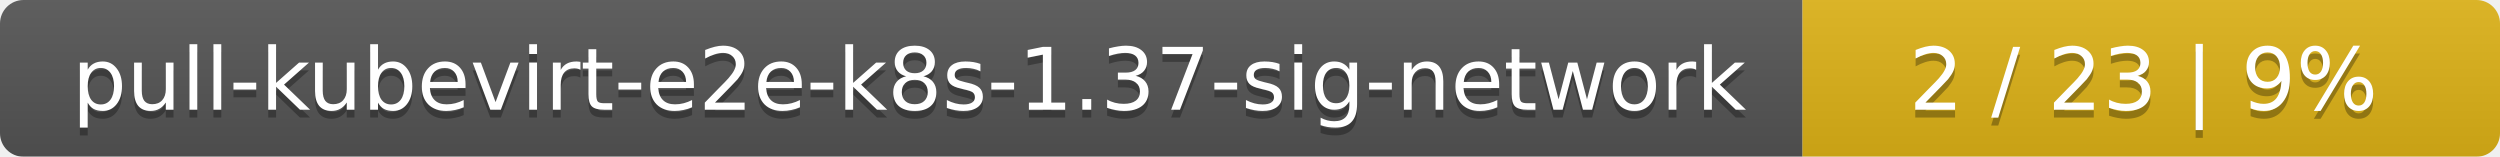
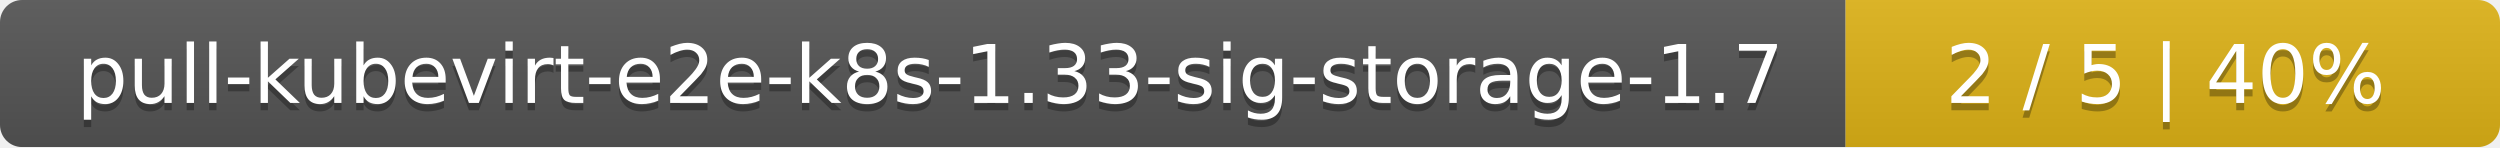
- <svg xmlns="http://www.w3.org/2000/svg" width="319" height="20">
+ <svg xmlns="http://www.w3.org/2000/svg" width="340" height="20">
  <linearGradient id="smooth" x2="0" y2="100%">
    <stop offset="0" stop-color="#bbb" stop-opacity=".1" />
    <stop offset="1" stop-opacity=".1" />
  </linearGradient>
  <mask id="round">
-     <rect width="319" height="20" rx="3" fill="#fff" />
+     <rect width="340" height="20" rx="3" fill="#fff" />
  </mask>
  <g mask="url(#round)">
-     <rect width="230" height="20" fill="#555" />
-     <rect x="230" width="89" height="20" fill="#dfb317" />
-     <rect width="319" height="20" fill="url(#smooth)" />
+     <rect width="251" height="20" fill="#555" />
+     <rect x="251" width="89" height="20" fill="#dfb317" />
+     <rect width="340" height="20" fill="url(#smooth)" />
  </g>
  <g fill="#fff" text-anchor="middle" font-family="DejaVu Sans,Verdana,Geneva,sans-serif" font-size="11">
-     <text x="116" y="15" fill="#010101" fill-opacity=".3">pull-kubevirt-e2e-k8s-1.37-sig-network</text>
-     <text x="116" y="14">pull-kubevirt-e2e-k8s-1.37-sig-network</text>
-     <text x="273.5" y="15" fill="#010101" fill-opacity=".3">2 / 23    |    9%</text>
-     <text x="273.5" y="14">2 / 23    |    9%</text>
+     <text x="126.5" y="15" fill="#010101" fill-opacity=".3">pull-kubevirt-e2e-k8s-1.33-sig-storage-1.7</text>
+     <text x="126.5" y="14">pull-kubevirt-e2e-k8s-1.33-sig-storage-1.7</text>
+     <text x="294.5" y="15" fill="#010101" fill-opacity=".3">2 / 5    |    40%</text>
+     <text x="294.5" y="14">2 / 5    |    40%</text>
  </g>
</svg>
